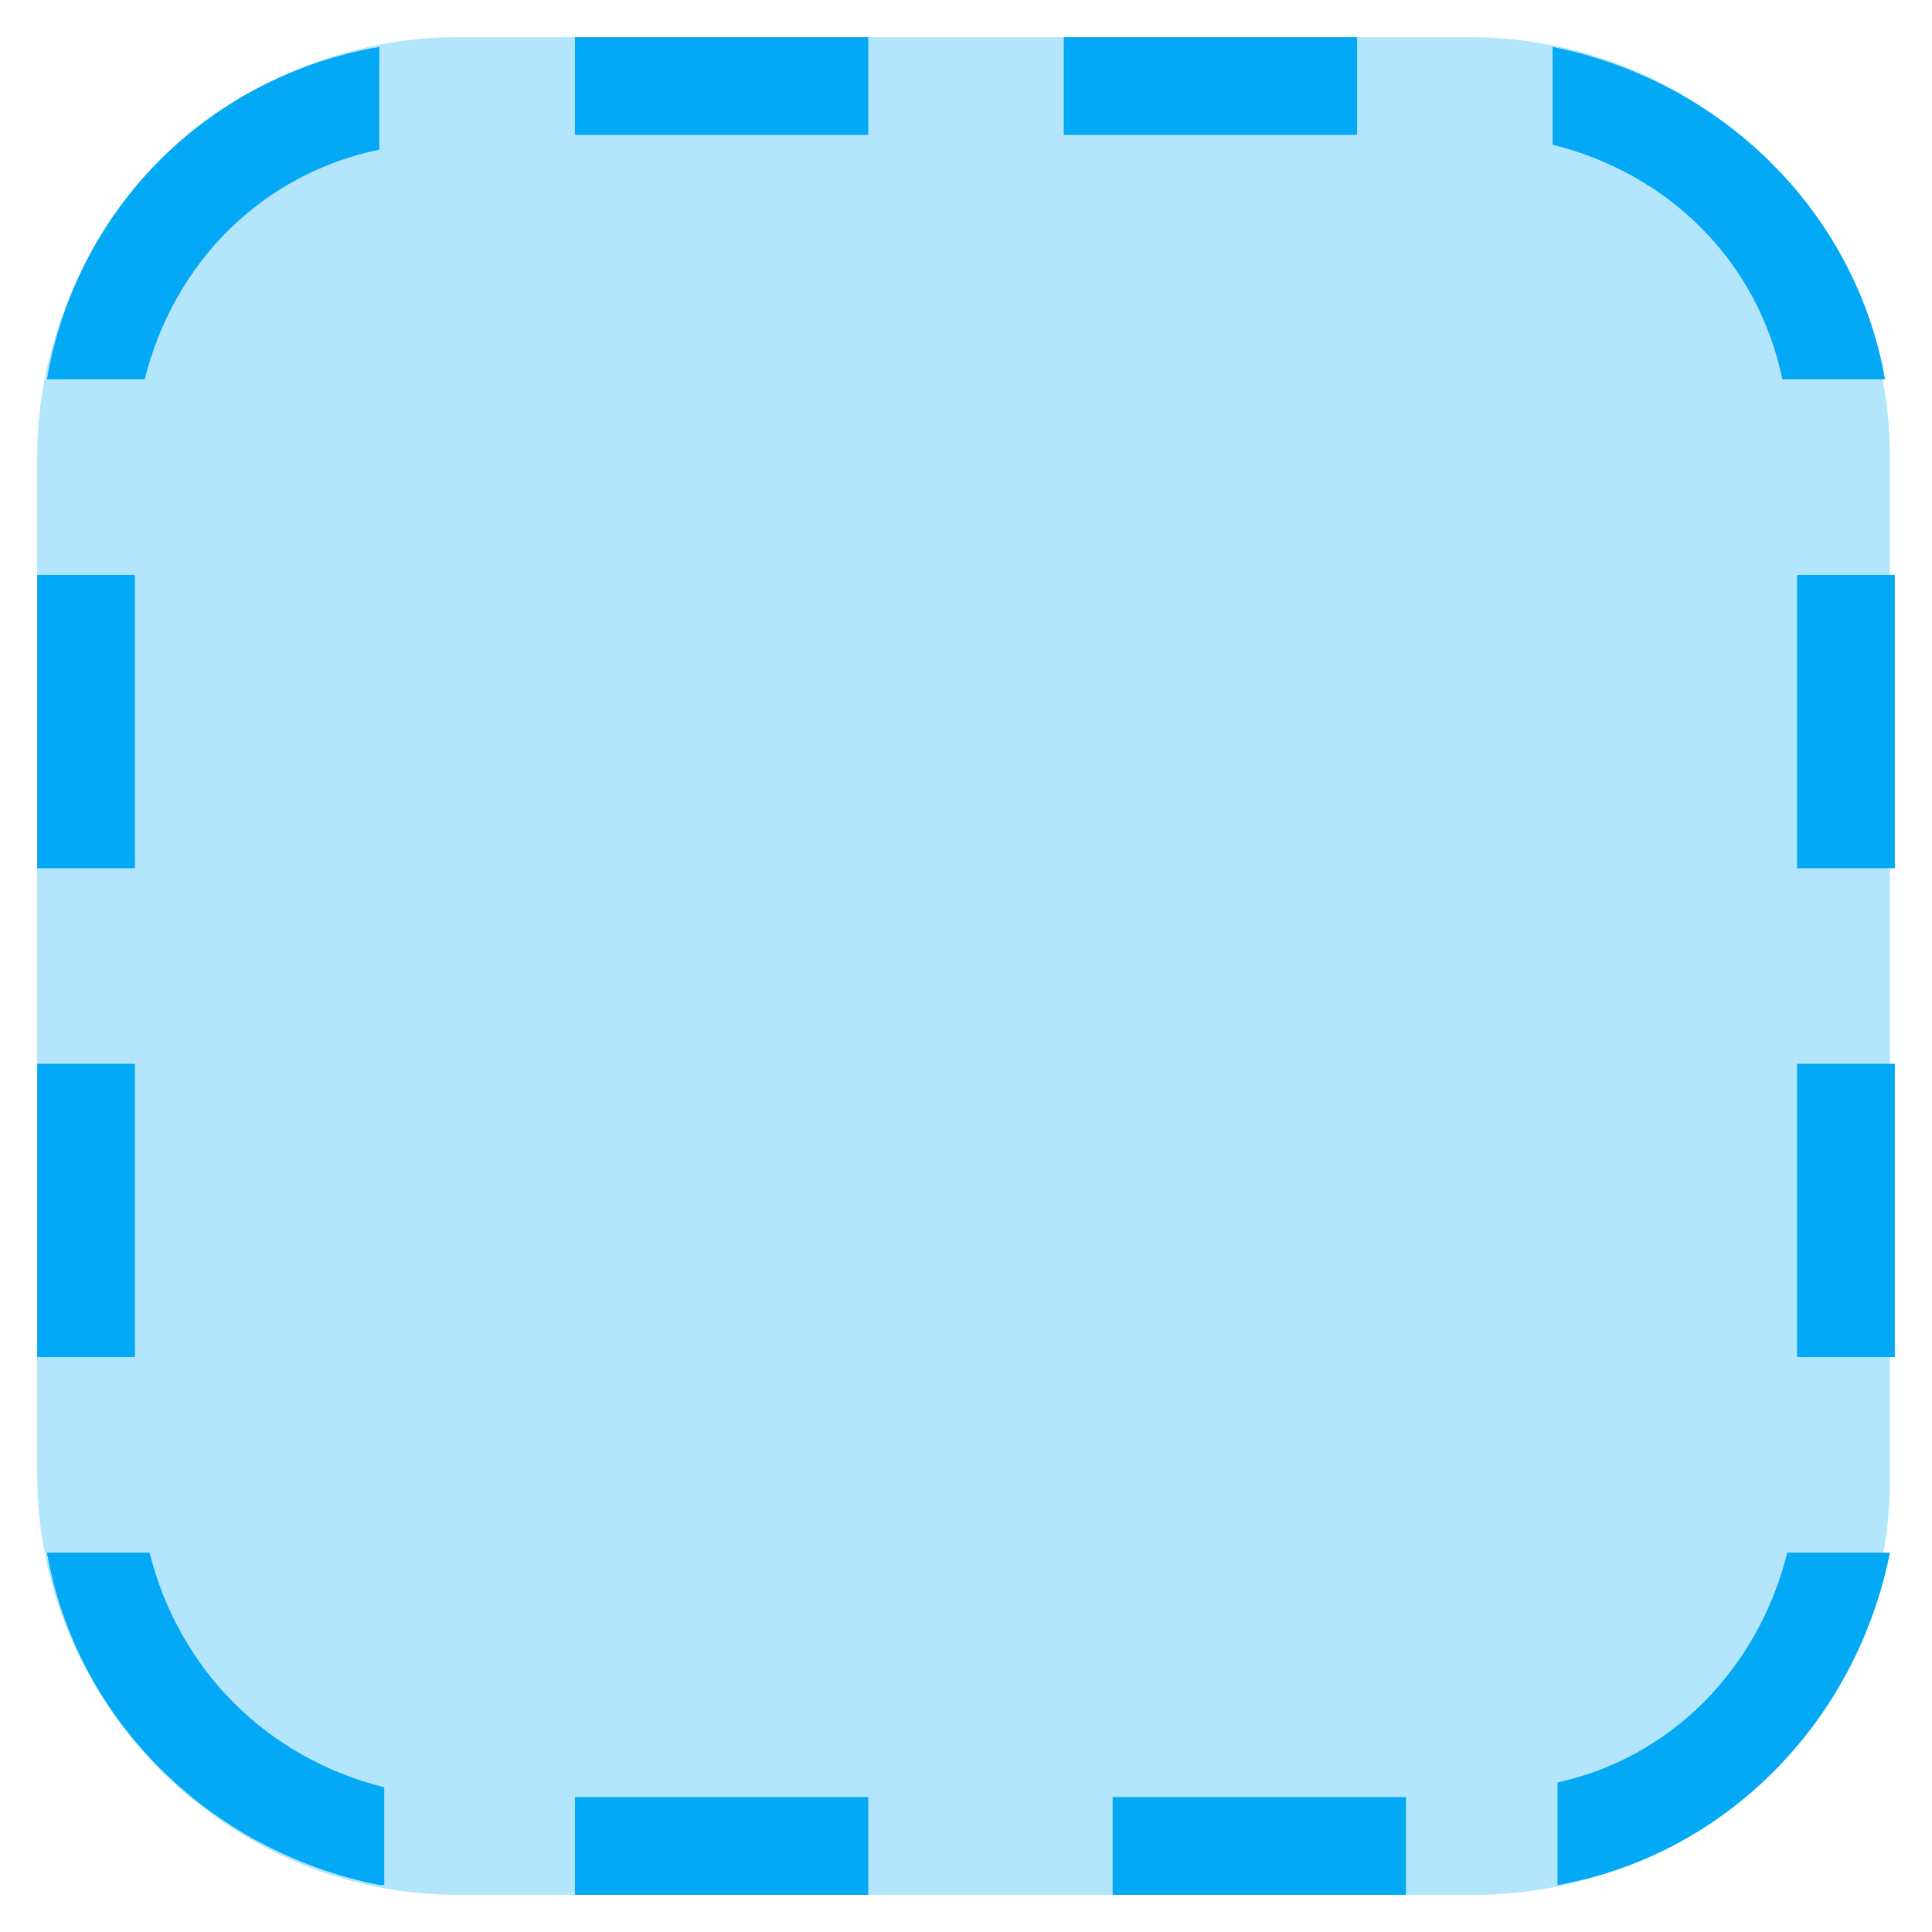
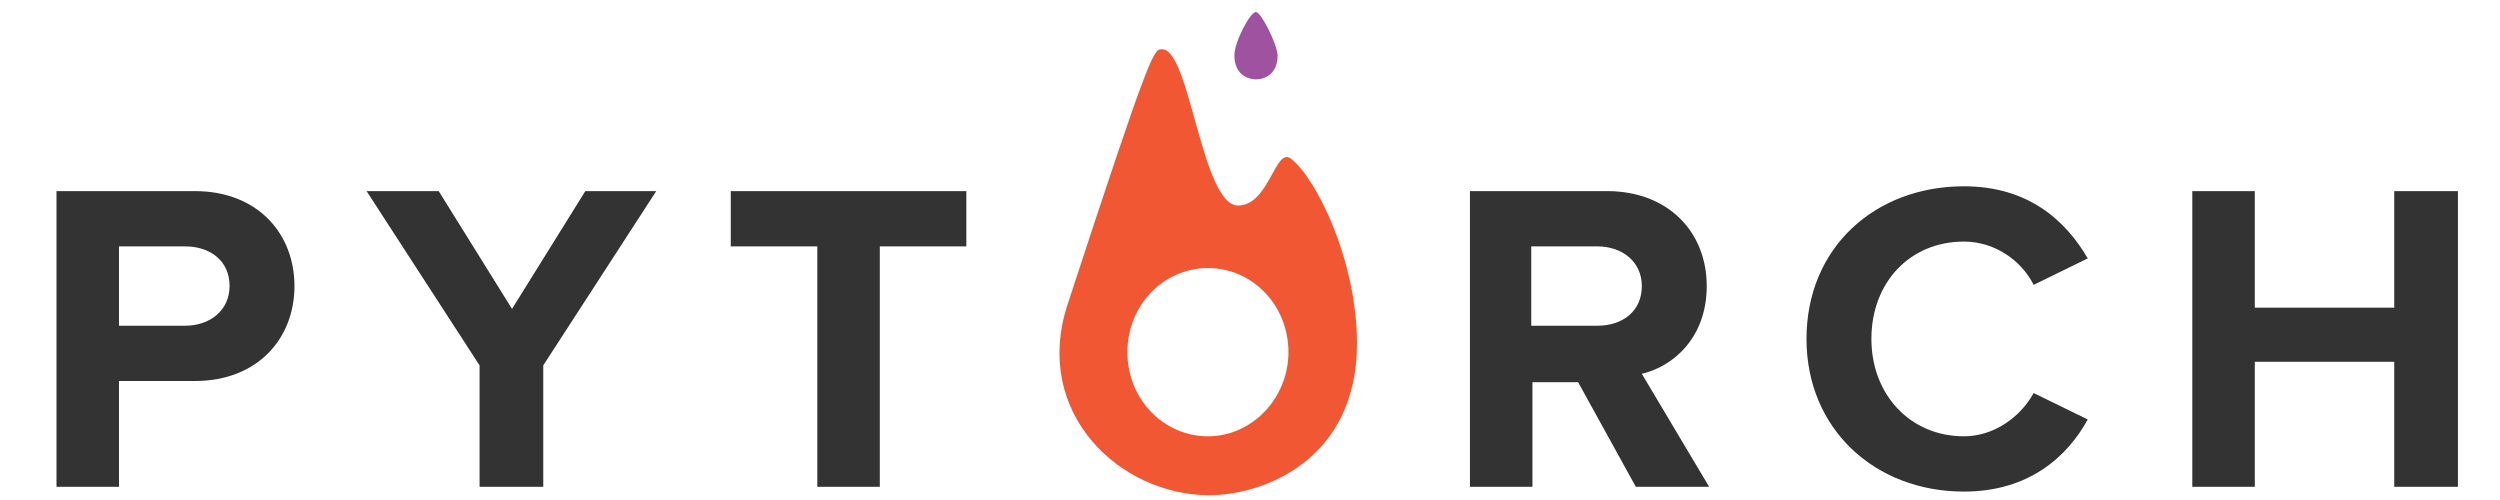
- <svg xmlns="http://www.w3.org/2000/svg" version="1.1" x="0px" y="0px" viewBox="4.24 4.24 39.52 39.52" enable-background="new 0 0 48 48" xml:space="preserve">
-   <g>
-     <path fill="#B3E5FC" d="M34.4,43H13.6C8.9,43,5,39.1,5,34.4V13.6C5,8.9,8.9,5,13.6,5h20.7c4.8,0,8.6,3.9,8.6,8.6v20.7   C43,39.1,39.1,43,34.4,43z" />
-   </g>
-   <path fill="#03A9F4" d="M43,16h-2v6h2V16z M43,26h-2v6h2V26z M7,16H5v6h2V16z M7,26H5v6h2V26z M16,7h6V5h-6V7z M26,7h6V5h-6V7z   M16,43h6v-2h-6V43z M27,43h6v-2h-6V43z M12,42.8c-3.5-0.7-6.2-3.4-6.8-6.8h2.1c0.6,2.4,2.4,4.2,4.8,4.8V42.8z M12,5.2v2.1  C9.6,7.8,7.8,9.6,7.2,12H5.2C5.8,8.5,8.5,5.8,12,5.2z M36,7.2V5.2c3.5,0.7,6.2,3.4,6.8,6.8h-2.1C40.2,9.6,38.4,7.8,36,7.2z M40.8,36  h2.1c-0.7,3.5-3.4,6.2-6.8,6.8v-2.1C38.4,40.2,40.2,38.4,40.8,36z" />
+ <svg xmlns="http://www.w3.org/2000/svg" viewBox="-4.7 -1 208 41.6">
+   <path d="m102.7 12.2c-1.3-1-1.8 3.9-4.4 3.9-3 0-4-13-6.3-13-.7 0-.8-.4-7.9 21.3-2.9 9 4.4 15.8 11.8 15.8 4.6 0 12.3-3 12.3-12.6 0-7.1-3.5-13.9-5.5-15.4zm-6.9 23.1c-3.7 0-6.7-3.1-6.7-7s3-7 6.7-7 6.7 3.1 6.7 7c0 3.8-3 7-6.7 7z" fill="#f05732" />
+   <path d="m99.8 0c-.5 0-1.8 2.5-1.8 3.6 0 1.5 1 2 1.8 2s1.8-.5 1.8-2c-.1-1.1-1.4-3.6-1.8-3.6z" fill="#9e529f" />
+   <path d="m0 39.5v-24.6h11.5c5.3 0 8.3 3.6 8.3 7.9s-3 7.9-8.3 7.9h-6.3v8.8zm14.4-16.7c0-2.1-1.6-3.3-3.7-3.3h-5.5v6.6h5.5c2.1 0 3.7-1.3 3.7-3.3zm20.8 16.7v-10.1l-9.4-14.5h6l6.1 9.8 6.1-9.8h5.9l-9.4 14.5v10.1zm28.1 0v-20h-7.2v-4.6h19.6v4.6h-7.2v20zm68.1 0-4.8-8.7h-3.8v8.7h-5.2v-24.6h11.4c5.1 0 8.3 3.4 8.3 7.9 0 4.3-2.8 6.7-5.4 7.3l5.6 9.4zm.5-16.7c0-2-1.6-3.3-3.7-3.3h-5.5v6.6h5.5c2.1 0 3.7-1.2 3.7-3.3zm13.7 4.4c0-7.6 5.7-12.7 13.1-12.7 5.4 0 8.5 2.9 10.3 6l-4.5 2.2c-1-2-3.2-3.6-5.8-3.6-4.5 0-7.7 3.4-7.7 8.1 0 4.6 3.2 8.1 7.7 8.1 2.5 0 4.7-1.6 5.8-3.6l4.5 2.2c-1.7 3.1-4.9 6-10.3 6-7.4 0-13.1-5.2-13.1-12.7zm48.9 12.3v-10.4h-11.6v10.4h-5.2v-24.6h5.2v9.7h11.6v-9.7h5.3v24.6z" fill="#333" />
</svg>
